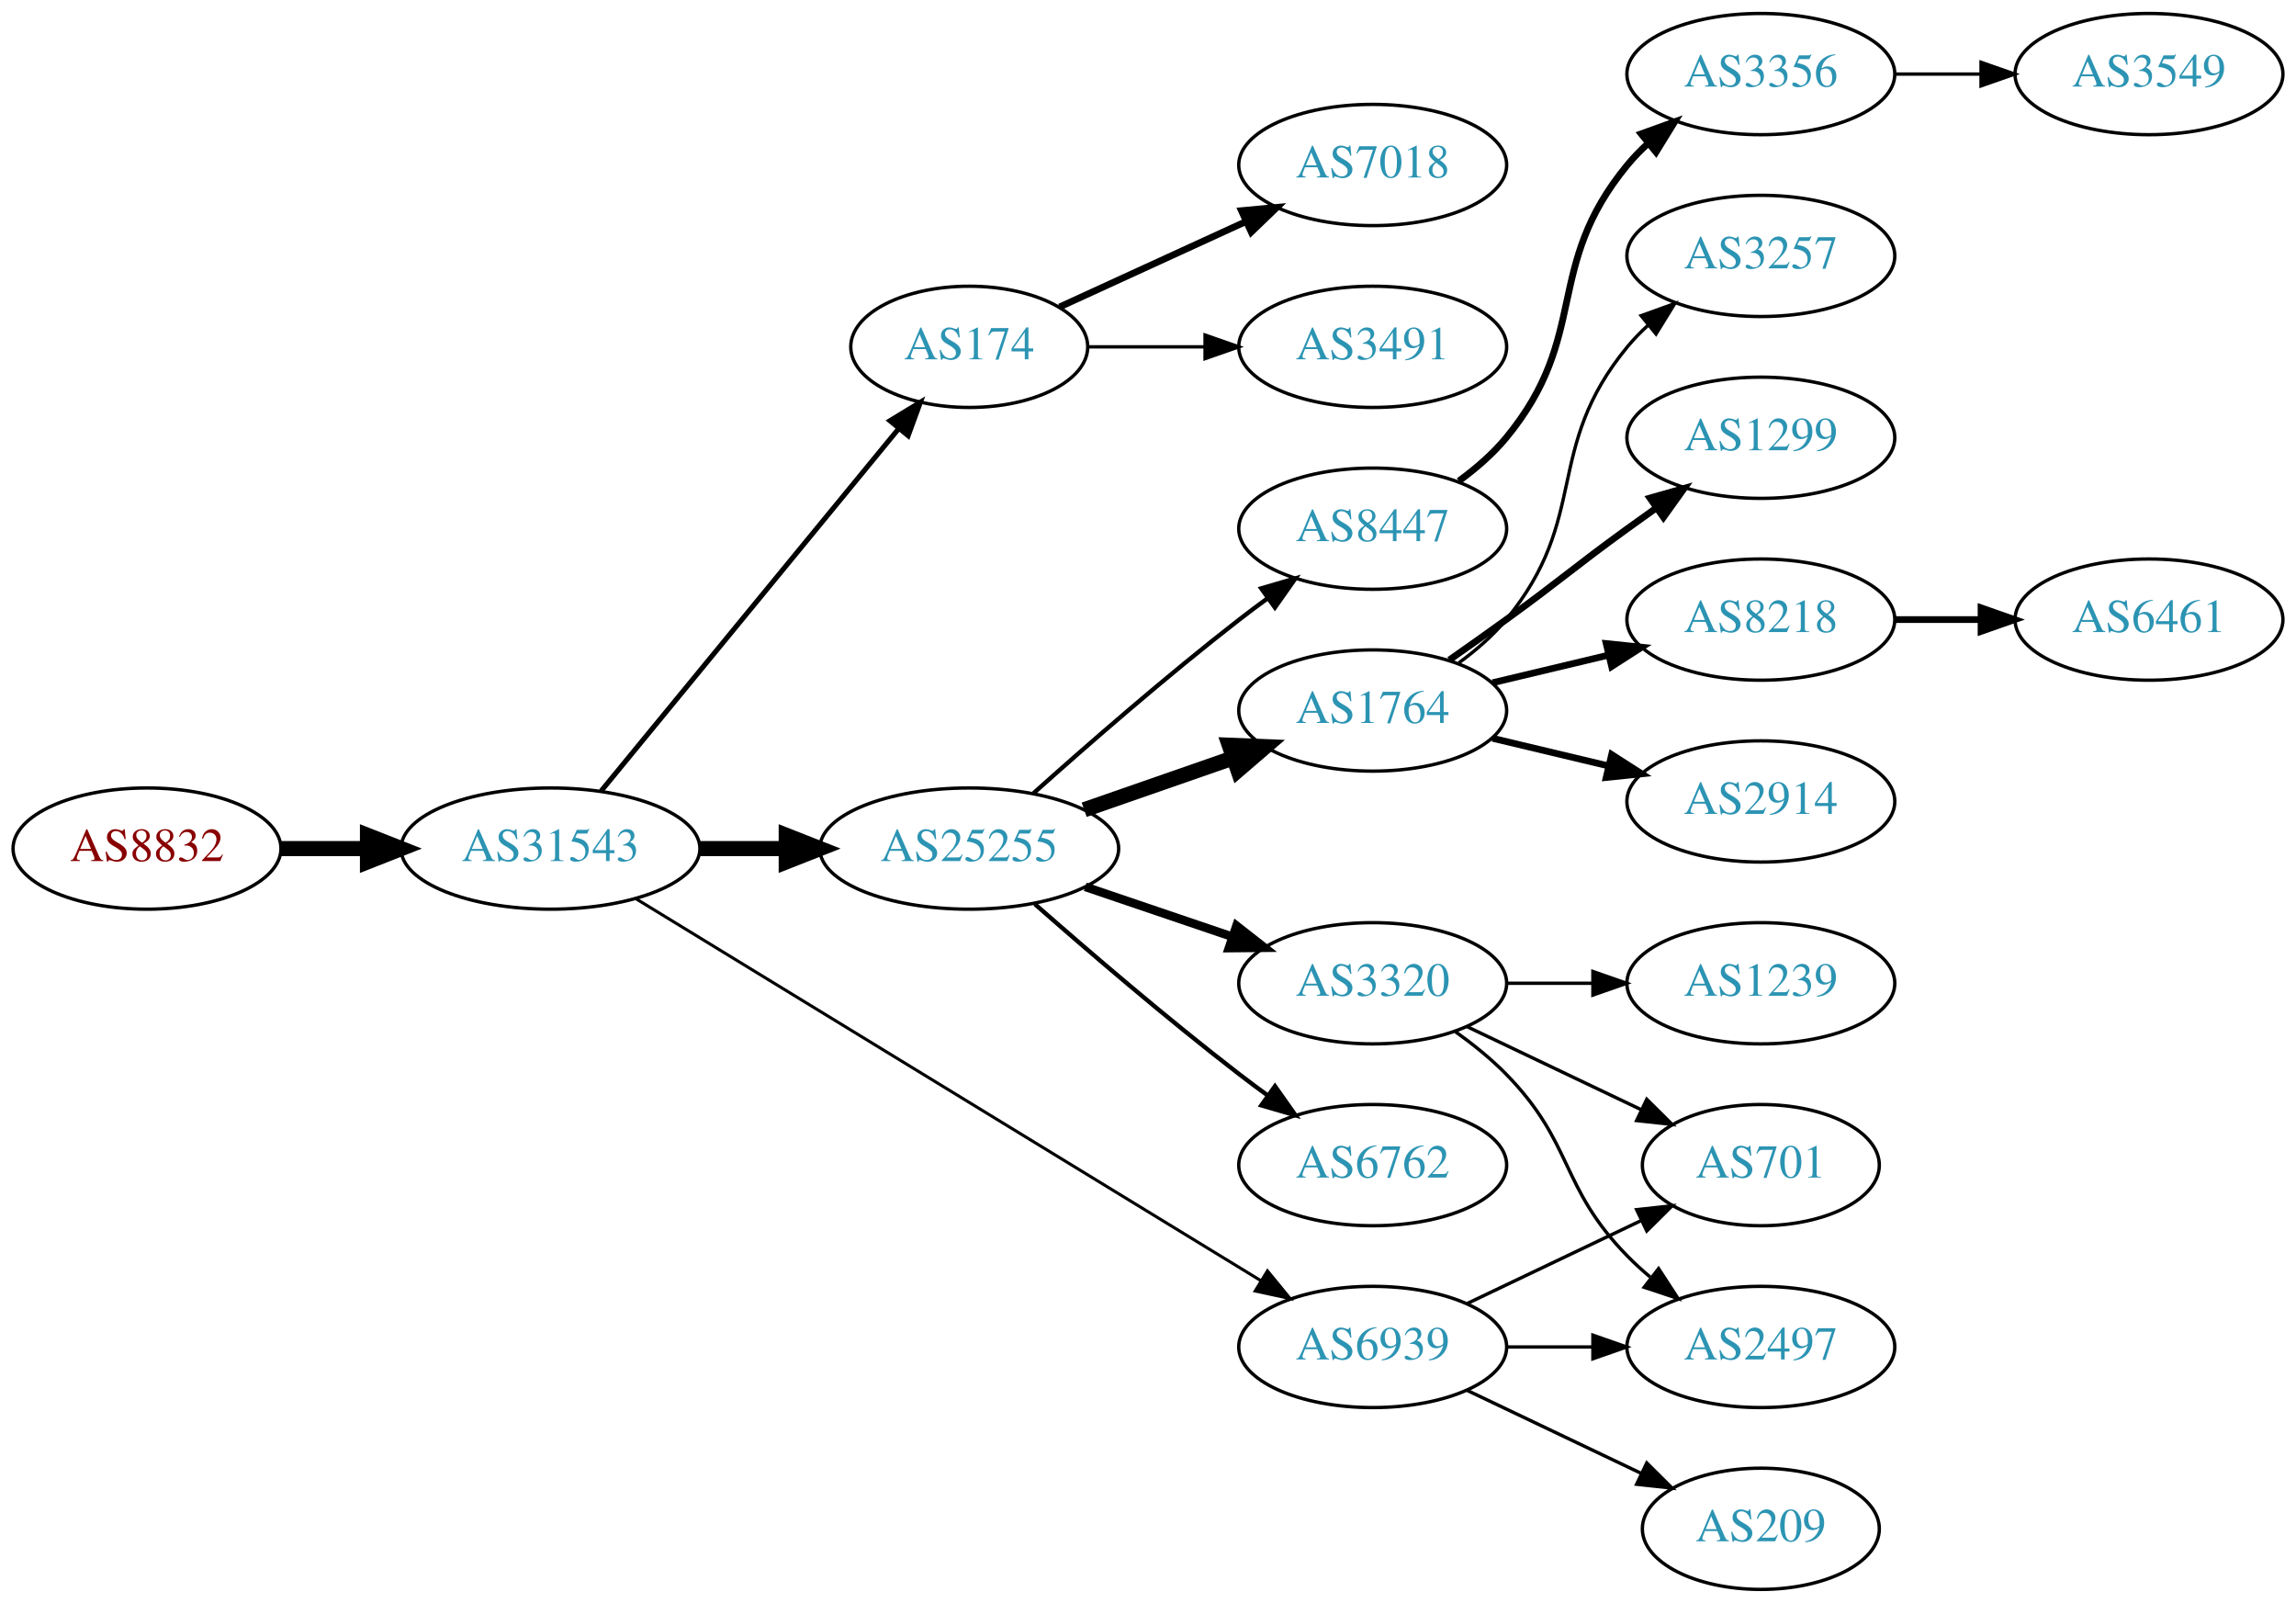
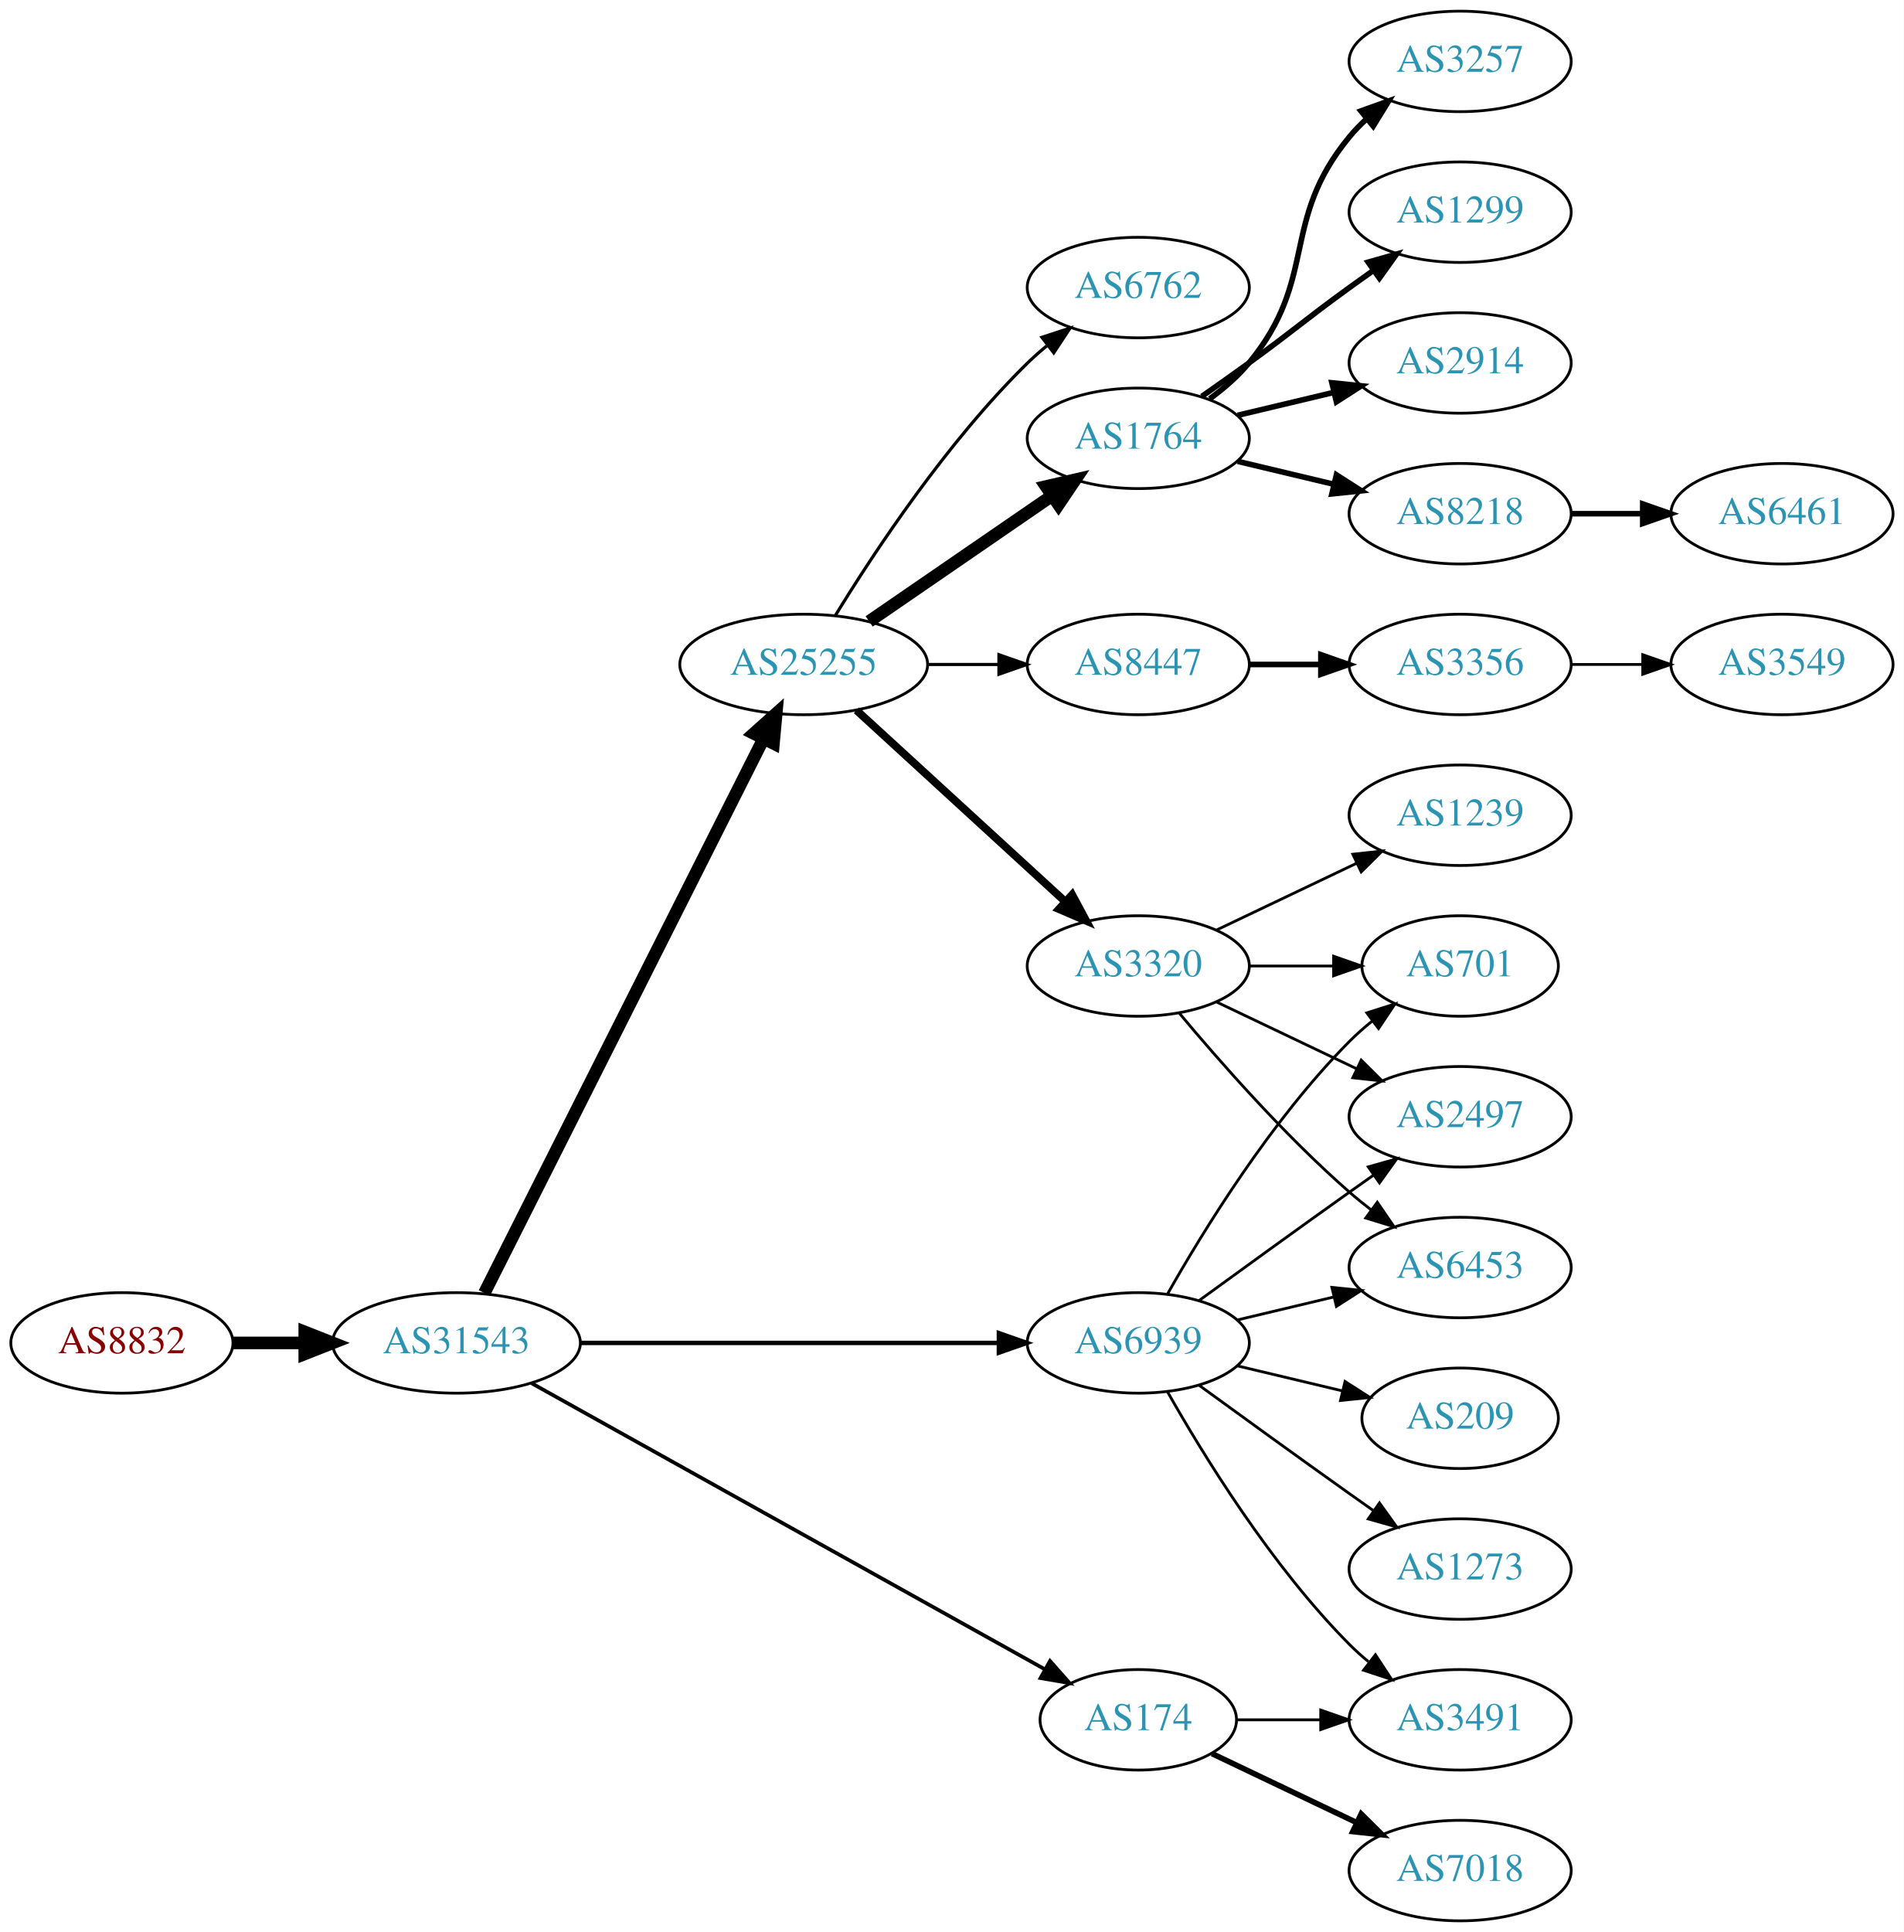
- <svg xmlns="http://www.w3.org/2000/svg" xmlns:xlink="http://www.w3.org/1999/xlink" width="682pt" height="476pt" viewBox="0.00 0.00 681.96 476.00">
-   <g id="graph0" class="graph" transform="scale(1 1) rotate(0) translate(4 472)">
-     <polygon fill="white" stroke="none" points="-4,4 -4,-472 677.956,-472 677.956,4 -4,4" />
+ <svg xmlns="http://www.w3.org/2000/svg" xmlns:xlink="http://www.w3.org/1999/xlink" width="682pt" height="692pt" viewBox="0.00 0.00 681.96 692.00">
+   <g id="graph0" class="graph" transform="scale(1 1) rotate(0) translate(4 688)">
+     <polygon fill="white" stroke="none" points="-4,4 -4,-688 677.956,-688 677.956,4 -4,4" />
    <g id="node1" class="node">
      <g id="a_node1">
        <a xlink:href="/asn/8832" xlink:title="AS8832 ~ Netvoice Data Security GmbH [AT]">
-           <ellipse fill="#ffffff" stroke="black" cx="39.647" cy="-220" rx="39.794" ry="18" />
-           <text text-anchor="middle" x="39.647" y="-216.3" font-family="Times,serif" font-size="14.00" fill="#880000">AS8832</text>
+           <ellipse fill="#ffffff" stroke="black" cx="39.647" cy="-207" rx="39.794" ry="18" />
+           <text text-anchor="middle" x="39.647" y="-203.3" font-family="Times,serif" font-size="14.00" fill="#880000">AS8832</text>
        </a>
      </g>
    </g>
    <g id="node2" class="node">
      <g id="a_node2">
        <a xlink:href="/asn/31543" xlink:title="AS31543 ~ myNET gmbh [AT]">
-           <ellipse fill="#ffffff" stroke="black" cx="159.489" cy="-220" rx="44.393" ry="18" />
-           <text text-anchor="middle" x="159.489" y="-216.3" font-family="Times,serif" font-size="14.00" fill="#2c94b3">AS31543</text>
+           <ellipse fill="#ffffff" stroke="black" cx="159.489" cy="-207" rx="44.393" ry="18" />
+           <text text-anchor="middle" x="159.489" y="-203.3" font-family="Times,serif" font-size="14.00" fill="#2c94b3">AS31543</text>
        </a>
      </g>
    </g>
    <g id="edge1" class="edge">
-       <path fill="none" stroke="black" stroke-width="4.5" d="M79.559,-220C87.662,-220 96.337,-220 104.863,-220" />
-       <polygon fill="black" stroke="black" stroke-width="4.5" points="105.141,-223.938 115.141,-220 105.141,-216.063 105.141,-223.938" />
+       <path fill="none" stroke="black" stroke-width="4.5" d="M79.559,-207C87.662,-207 96.337,-207 104.863,-207" />
+       <polygon fill="black" stroke="black" stroke-width="4.5" points="105.141,-210.938 115.141,-207 105.141,-203.063 105.141,-210.938" />
    </g>
    <g id="node3" class="node">
      <g id="a_node3">
-         <a xlink:href="/asn/174" xlink:title="AS174 ~ Cogent Communications [US]">
-           <ellipse fill="#ffffff" stroke="black" cx="283.881" cy="-369" rx="35.194" ry="18" />
-           <text text-anchor="middle" x="283.881" y="-365.3" font-family="Times,serif" font-size="14.00" fill="#2c94b3">AS174</text>
+         <a xlink:href="/asn/25255" xlink:title="AS25255 ~ ==&gt; TELE2 AUSTRIA &lt;== [AT]">
+           <ellipse fill="#ffffff" stroke="black" cx="283.881" cy="-450" rx="44.393" ry="18" />
+           <text text-anchor="middle" x="283.881" y="-446.3" font-family="Times,serif" font-size="14.00" fill="#2c94b3">AS25255</text>
        </a>
      </g>
    </g>
    <g id="edge2" class="edge">
-       <path fill="none" stroke="black" stroke-width="1.5" d="M174.529,-237.092C196.224,-263.504 237.982,-314.339 262.844,-344.607" />
-       <polygon fill="black" stroke="black" stroke-width="1.5" points="260.326,-347.055 269.378,-352.561 265.735,-342.612 260.326,-347.055" />
+       <path fill="none" stroke="black" stroke-width="4.5" d="M169.489,-224.868C190.76,-267.101 244.235,-373.272 269.397,-423.227" />
+       <polygon fill="black" stroke="black" stroke-width="4.5" points="266.018,-425.273 274.033,-432.433 273.052,-421.731 266.018,-425.273" />
    </g>
    <g id="node4" class="node">
      <g id="a_node4">
-         <a xlink:href="/asn/25255" xlink:title="AS25255 ~ ==&gt; TELE2 AUSTRIA &lt;== [AT]">
-           <ellipse fill="#ffffff" stroke="black" cx="283.881" cy="-220" rx="44.393" ry="18" />
-           <text text-anchor="middle" x="283.881" y="-216.3" font-family="Times,serif" font-size="14.00" fill="#2c94b3">AS25255</text>
+         <a xlink:href="/asn/174" xlink:title="AS174 ~ Cogent Communications [US]">
+           <ellipse fill="#ffffff" stroke="black" cx="403.724" cy="-72" rx="35.194" ry="18" />
+           <text text-anchor="middle" x="403.724" y="-68.3" font-family="Times,serif" font-size="14.00" fill="#2c94b3">AS174</text>
        </a>
      </g>
    </g>
    <g id="edge3" class="edge">
-       <path fill="none" stroke="black" stroke-width="4.5" d="M203.985,-220C212.191,-220 220.862,-220 229.334,-220" />
-       <polygon fill="black" stroke="black" stroke-width="4.5" points="229.526,-223.938 239.526,-220 229.526,-216.063 229.526,-223.938" />
+       <path fill="none" stroke="black" stroke-width="1.324" d="M186.412,-192.553C230.901,-167.759 321.68,-117.167 370.29,-90.076" />
+       <polygon fill="black" stroke="black" stroke-width="1.324" points="372.108,-93.069 379.139,-85.144 368.7,-86.955 372.108,-93.069" />
    </g>
    <g id="node5" class="node">
      <g id="a_node5">
        <a xlink:href="/asn/6939" xlink:title="AS6939 ~ Hurricane Electric LLC [US]">
-           <ellipse fill="#ffffff" stroke="black" cx="403.724" cy="-72" rx="39.794" ry="18" />
-           <text text-anchor="middle" x="403.724" y="-68.3" font-family="Times,serif" font-size="14.00" fill="#2c94b3">AS6939</text>
+           <ellipse fill="#ffffff" stroke="black" cx="403.724" cy="-207" rx="39.794" ry="18" />
+           <text text-anchor="middle" x="403.724" y="-203.3" font-family="Times,serif" font-size="14.00" fill="#2c94b3">AS6939</text>
        </a>
      </g>
    </g>
    <g id="edge4" class="edge">
-       <path fill="none" stroke="black" stroke-width="0.9" d="M185.049,-204.995C229.096,-178.083 321.492,-121.631 370.54,-91.663" />
-       <polygon fill="black" stroke="black" stroke-width="0.9" points="372.464,-94.59 379.173,-86.389 368.815,-88.616 372.464,-94.59" />
+       <path fill="none" stroke="black" stroke-width="1.588" d="M203.796,-207C245.875,-207 309.683,-207 353.627,-207" />
+       <polygon fill="black" stroke="black" stroke-width="1.588" points="353.792,-210.5 363.792,-207 353.792,-203.5 353.792,-210.5" />
    </g>
    <g id="node6" class="node">
      <g id="a_node6">
-         <a xlink:href="/asn/7018" xlink:title="AS7018 ~ AT&amp;T Services, Inc. [US]">
-           <ellipse fill="#ffffff" stroke="black" cx="403.724" cy="-423" rx="39.794" ry="18" />
-           <text text-anchor="middle" x="403.724" y="-419.3" font-family="Times,serif" font-size="14.00" fill="#2c94b3">AS7018</text>
+         <a xlink:href="/asn/6762" xlink:title="AS6762 ~ TELECOM ITALIA SPARKLE S.p.A. [IT]">
+           <ellipse fill="#ffffff" stroke="black" cx="403.724" cy="-585" rx="39.794" ry="18" />
+           <text text-anchor="middle" x="403.724" y="-581.3" font-family="Times,serif" font-size="14.00" fill="#2c94b3">AS6762</text>
        </a>
      </g>
    </g>
    <g id="edge5" class="edge">
-       <path fill="none" stroke="black" stroke-width="2" d="M310.742,-380.851C326.863,-388.238 347.865,-397.862 365.73,-406.048" />
-       <polygon fill="black" stroke="black" stroke-width="2" points="364.733,-409.441 375.282,-410.425 367.649,-403.077 364.733,-409.441" />
+       <path fill="none" stroke="black" stroke-width="1.125" d="M295.147,-467.44C308.955,-489.991 335.144,-529.722 364.077,-558 366.217,-560.092 368.535,-562.137 370.934,-564.106" />
+       <polygon fill="black" stroke="black" stroke-width="1.125" points="369.201,-567.185 379.276,-570.464 373.445,-561.618 369.201,-567.185" />
    </g>
    <g id="node7" class="node">
      <g id="a_node7">
-         <a xlink:href="/asn/3491" xlink:title="AS3491 ~ PCCW Global, Inc. [US]">
-           <ellipse fill="#ffffff" stroke="black" cx="403.724" cy="-369" rx="39.794" ry="18" />
-           <text text-anchor="middle" x="403.724" y="-365.3" font-family="Times,serif" font-size="14.00" fill="#2c94b3">AS3491</text>
+         <a xlink:href="/asn/1764" xlink:title="AS1764 ~ NEXTLAYER-AS [AT]">
+           <ellipse fill="#ffffff" stroke="black" cx="403.724" cy="-531" rx="39.794" ry="18" />
+           <text text-anchor="middle" x="403.724" y="-527.3" font-family="Times,serif" font-size="14.00" fill="#2c94b3">AS1764</text>
        </a>
      </g>
    </g>
    <g id="edge6" class="edge">
-       <path fill="none" stroke="black" d="M319.283,-369C330.107,-369 342.275,-369 353.901,-369" />
-       <polygon fill="black" stroke="black" points="353.932,-372.5 363.932,-369 353.932,-365.5 353.932,-372.5" />
+       <path fill="none" stroke="black" stroke-width="4.5" d="M307.324,-465.426C325.905,-478.198 352.466,-496.455 372.846,-510.463" />
+       <polygon fill="black" stroke="black" stroke-width="4.5" points="370.689,-513.758 381.16,-516.178 375.149,-507.269 370.689,-513.758" />
    </g>
    <g id="node8" class="node">
      <g id="a_node8">
-         <a xlink:href="/asn/1764" xlink:title="AS1764 ~ NEXTLAYER-AS [AT]">
-           <ellipse fill="#ffffff" stroke="black" cx="403.724" cy="-261" rx="39.794" ry="18" />
-           <text text-anchor="middle" x="403.724" y="-257.3" font-family="Times,serif" font-size="14.00" fill="#2c94b3">AS1764</text>
+         <a xlink:href="/asn/8447" xlink:title="AS8447 ~ A1 Telekom Austria AG [AT]">
+           <ellipse fill="#ffffff" stroke="black" cx="403.724" cy="-450" rx="39.794" ry="18" />
+           <text text-anchor="middle" x="403.724" y="-446.3" font-family="Times,serif" font-size="14.00" fill="#2c94b3">AS8447</text>
        </a>
      </g>
    </g>
    <g id="edge7" class="edge">
-       <path fill="none" stroke="black" stroke-width="4.5" d="M318.021,-231.53C331.738,-236.302 347.777,-241.883 362.187,-246.896" />
-       <polygon fill="black" stroke="black" stroke-width="4.5" points="361.115,-250.692 371.853,-250.26 363.703,-243.255 361.115,-250.692" />
+       <path fill="none" stroke="black" stroke-width="1.125" d="M328.092,-450C336.405,-450 345.168,-450 353.65,-450" />
+       <polygon fill="black" stroke="black" stroke-width="1.125" points="353.809,-453.5 363.809,-450 353.809,-446.5 353.809,-453.5" />
    </g>
    <g id="node9" class="node">
      <g id="a_node9">
-         <a xlink:href="/asn/6762" xlink:title="AS6762 ~ TELECOM ITALIA SPARKLE S.p.A. [IT]">
-           <ellipse fill="#ffffff" stroke="black" cx="403.724" cy="-126" rx="39.794" ry="18" />
-           <text text-anchor="middle" x="403.724" y="-122.3" font-family="Times,serif" font-size="14.00" fill="#2c94b3">AS6762</text>
+         <a xlink:href="/asn/3320" xlink:title="AS3320 ~ DTAG [DE]">
+           <ellipse fill="#ffffff" stroke="black" cx="403.724" cy="-342" rx="39.794" ry="18" />
+           <text text-anchor="middle" x="403.724" y="-338.3" font-family="Times,serif" font-size="14.00" fill="#2c94b3">AS3320</text>
        </a>
      </g>
    </g>
    <g id="edge8" class="edge">
-       <path fill="none" stroke="black" stroke-width="1.286" d="M303.36,-203.527C319.159,-189.648 342.67,-169.477 364.077,-153 366.82,-150.889 369.71,-148.739 372.626,-146.62" />
-       <polygon fill="black" stroke="black" stroke-width="1.286" points="374.692,-149.445 380.804,-140.791 370.629,-143.745 374.692,-149.445" />
-     </g>
-     <g id="node10" class="node">
-       <g id="a_node10">
-         <a xlink:href="/asn/3320" xlink:title="AS3320 ~ DTAG [DE]">
-           <ellipse fill="#ffffff" stroke="black" cx="403.724" cy="-180" rx="39.794" ry="18" />
-           <text text-anchor="middle" x="403.724" y="-176.3" font-family="Times,serif" font-size="14.00" fill="#2c94b3">AS3320</text>
-         </a>
-       </g>
-     </g>
-     <g id="edge9" class="edge">
-       <path fill="none" stroke="black" stroke-width="2.571" d="M318.335,-208.645C331.936,-204.028 347.778,-198.651 362.039,-193.81" />
-       <polygon fill="black" stroke="black" stroke-width="2.571" points="363.268,-197.089 371.613,-190.56 361.018,-190.46 363.268,-197.089" />
-     </g>
-     <g id="node11" class="node">
-       <g id="a_node11">
-         <a xlink:href="/asn/8447" xlink:title="AS8447 ~ A1 Telekom Austria AG [AT]">
-           <ellipse fill="#ffffff" stroke="black" cx="403.724" cy="-315" rx="39.794" ry="18" />
-           <text text-anchor="middle" x="403.724" y="-311.3" font-family="Times,serif" font-size="14.00" fill="#2c94b3">AS8447</text>
-         </a>
-       </g>
-     </g>
-     <g id="edge10" class="edge">
-       <path fill="none" stroke="black" stroke-width="1.286" d="M303.008,-236.471C318.786,-250.585 342.454,-271.23 364.077,-288 366.812,-290.121 369.697,-292.278 372.609,-294.401" />
-       <polygon fill="black" stroke="black" stroke-width="1.286" points="370.61,-297.274 380.783,-300.236 374.678,-291.577 370.61,-297.274" />
+       <path fill="none" stroke="black" stroke-width="2.812" d="M302.779,-433.597C322.707,-415.333 355.065,-385.678 377.542,-365.079" />
+       <polygon fill="black" stroke="black" stroke-width="2.812" points="380.036,-367.54 385.044,-358.203 375.307,-362.38 380.036,-367.54" />
+     </g>
+     <g id="node14" class="node">
+       <g id="a_node14">
+         <a xlink:href="/asn/3491" xlink:title="AS3491 ~ PCCW Global, Inc. [US]">
+           <ellipse fill="#ffffff" stroke="black" cx="519.017" cy="-72" rx="39.794" ry="18" />
+           <text text-anchor="middle" x="519.017" y="-68.3" font-family="Times,serif" font-size="14.00" fill="#2c94b3">AS3491</text>
+         </a>
+       </g>
+     </g>
+     <g id="edge13" class="edge">
+       <path fill="none" stroke="black" d="M439.023,-72C448.4,-72 458.75,-72 468.785,-72" />
+       <polygon fill="black" stroke="black" points="469.074,-75.5 479.074,-72 469.074,-68.5 469.074,-75.5" />
+     </g>
+     <g id="node15" class="node">
+       <g id="a_node15">
+         <a xlink:href="/asn/7018" xlink:title="AS7018 ~ AT&amp;T Services, Inc. [US]">
+           <ellipse fill="#ffffff" stroke="black" cx="519.017" cy="-18" rx="39.794" ry="18" />
+           <text text-anchor="middle" x="519.017" y="-14.3" font-family="Times,serif" font-size="14.00" fill="#2c94b3">AS7018</text>
+         </a>
+       </g>
+     </g>
+     <g id="edge14" class="edge">
+       <path fill="none" stroke="black" stroke-width="2" d="M430.149,-59.881C445.452,-52.587 465.175,-43.187 482.057,-35.14" />
+       <polygon fill="black" stroke="black" stroke-width="2" points="483.576,-38.293 491.097,-30.831 480.564,-31.974 483.576,-38.293" />
+     </g>
+     <g id="edge22" class="edge">
+       <path fill="none" stroke="black" d="M414.184,-189.51C426.965,-166.904 451.398,-127.114 479.37,-99 481.481,-96.879 483.777,-94.812 486.163,-92.829" />
+       <polygon fill="black" stroke="black" points="488.678,-95.31 494.478,-86.444 484.415,-89.758 488.678,-95.31" />
    </g>
    <g id="node17" class="node">
      <g id="a_node17">
-         <a xlink:href="/asn/2497" xlink:title="AS2497 ~ Internet Initiative Japan Inc. [JP]">
-           <ellipse fill="#ffffff" stroke="black" cx="519.017" cy="-72" rx="39.794" ry="18" />
-           <text text-anchor="middle" x="519.017" y="-68.3" font-family="Times,serif" font-size="14.00" fill="#2c94b3">AS2497</text>
-         </a>
-       </g>
-     </g>
-     <g id="edge22" class="edge">
-       <path fill="none" stroke="black" d="M443.396,-72C451.599,-72 460.363,-72 468.895,-72" />
-       <polygon fill="black" stroke="black" points="469.134,-75.5 479.134,-72 469.134,-68.5 469.134,-75.5" />
+         <a xlink:href="/asn/6453" xlink:title="AS6453 ~ TATA COMMUNICATIONS (AMERICA) INC [US]">
+           <ellipse fill="#ffffff" stroke="black" cx="519.017" cy="-234" rx="39.794" ry="18" />
+           <text text-anchor="middle" x="519.017" y="-230.3" font-family="Times,serif" font-size="14.00" fill="#2c94b3">AS6453</text>
+         </a>
+       </g>
+     </g>
+     <g id="edge26" class="edge">
+       <path fill="none" stroke="black" d="M439.331,-215.248C450.202,-217.838 462.357,-220.735 473.799,-223.462" />
+       <polygon fill="black" stroke="black" points="473.082,-226.889 483.621,-225.803 474.705,-220.08 473.082,-226.889" />
    </g>
    <g id="node19" class="node">
      <g id="a_node19">
        <a xlink:href="/asn/701" xlink:title="AS701 ~ UUNET [US]">
-           <ellipse fill="#ffffff" stroke="black" cx="519.017" cy="-126" rx="35.194" ry="18" />
-           <text text-anchor="middle" x="519.017" y="-122.3" font-family="Times,serif" font-size="14.00" fill="#2c94b3">AS701</text>
+           <ellipse fill="#ffffff" stroke="black" cx="519.017" cy="-342" rx="35.194" ry="18" />
+           <text text-anchor="middle" x="519.017" y="-338.3" font-family="Times,serif" font-size="14.00" fill="#2c94b3">AS701</text>
+         </a>
+       </g>
+     </g>
+     <g id="edge25" class="edge">
+       <path fill="none" stroke="black" d="M414.184,-224.49C426.965,-247.096 451.398,-286.886 479.37,-315 481.871,-317.513 484.631,-319.949 487.492,-322.261" />
+       <polygon fill="black" stroke="black" points="485.591,-325.21 495.689,-328.413 489.793,-319.611 485.591,-325.21" />
+     </g>
+     <g id="node20" class="node">
+       <g id="a_node20">
+         <a xlink:href="/asn/2497" xlink:title="AS2497 ~ Internet Initiative Japan Inc. [JP]">
+           <ellipse fill="#ffffff" stroke="black" cx="519.017" cy="-288" rx="39.794" ry="18" />
+           <text text-anchor="middle" x="519.017" y="-284.3" font-family="Times,serif" font-size="14.00" fill="#2c94b3">AS2497</text>
        </a>
      </g>
    </g>
    <g id="edge23" class="edge">
-       <path fill="none" stroke="black" d="M431.86,-84.934C447.292,-92.29 466.778,-101.577 483.313,-109.459" />
-       <polygon fill="black" stroke="black" points="482.121,-112.768 492.654,-113.911 485.133,-106.449 482.121,-112.768" />
-     </g>
-     <g id="node22" class="node">
-       <g id="a_node22">
+       <path fill="none" stroke="black" d="M425.572,-222.222C440.506,-233.091 461.12,-248.025 479.37,-261 482.191,-263.005 485.134,-265.085 488.082,-267.159" />
+       <polygon fill="black" stroke="black" points="486.109,-270.05 496.306,-272.926 490.128,-264.319 486.109,-270.05" />
+     </g>
+     <g id="node23" class="node">
+       <g id="a_node23">
        <a xlink:href="/asn/209" xlink:title="AS209 ~ CenturyLink Communications, LLC [US]">
-           <ellipse fill="#ffffff" stroke="black" cx="519.017" cy="-18" rx="35.194" ry="18" />
-           <text text-anchor="middle" x="519.017" y="-14.3" font-family="Times,serif" font-size="14.00" fill="#2c94b3">AS209</text>
-         </a>
-       </g>
-     </g>
-     <g id="edge21" class="edge">
-       <path fill="none" stroke="black" d="M431.86,-59.066C447.292,-51.71 466.778,-42.423 483.313,-34.541" />
-       <polygon fill="black" stroke="black" points="485.133,-37.551 492.654,-30.089 482.121,-31.232 485.133,-37.551" />
+           <ellipse fill="#ffffff" stroke="black" cx="519.017" cy="-180" rx="35.194" ry="18" />
+           <text text-anchor="middle" x="519.017" y="-176.3" font-family="Times,serif" font-size="14.00" fill="#2c94b3">AS209</text>
+         </a>
+       </g>
+     </g>
+     <g id="edge24" class="edge">
+       <path fill="none" stroke="black" d="M439.331,-198.752C451.125,-195.942 464.43,-192.771 476.698,-189.847" />
+       <polygon fill="black" stroke="black" points="477.787,-193.186 486.703,-187.463 476.164,-186.376 477.787,-193.186" />
+     </g>
+     <g id="node24" class="node">
+       <g id="a_node24">
+         <a xlink:href="/asn/1273" xlink:title="AS1273 ~ Vodafone Group PLC [EU]">
+           <ellipse fill="#ffffff" stroke="black" cx="519.017" cy="-126" rx="39.794" ry="18" />
+           <text text-anchor="middle" x="519.017" y="-122.3" font-family="Times,serif" font-size="14.00" fill="#2c94b3">AS1273</text>
+         </a>
+       </g>
+     </g>
+     <g id="edge27" class="edge">
+       <path fill="none" stroke="black" d="M425.572,-191.778C440.506,-180.909 461.12,-165.975 479.37,-153 482.191,-150.995 485.134,-148.915 488.082,-146.841" />
+       <polygon fill="black" stroke="black" points="490.128,-149.681 496.306,-141.074 486.109,-143.95 490.128,-149.681" />
+     </g>
+     <g id="node10" class="node">
+       <g id="a_node10">
+         <a xlink:href="/asn/1299" xlink:title="AS1299 ~ Telia Carrier [EU]">
+           <ellipse fill="#ffffff" stroke="black" cx="519.017" cy="-612" rx="39.794" ry="18" />
+           <text text-anchor="middle" x="519.017" y="-608.3" font-family="Times,serif" font-size="14.00" fill="#2c94b3">AS1299</text>
+         </a>
+       </g>
+     </g>
+     <g id="edge9" class="edge">
+       <path fill="none" stroke="black" stroke-width="2" d="M426.481,-546.009C432.015,-549.879 437.934,-554.064 443.37,-558 459.57,-569.729 463.17,-573.271 479.37,-585 482.173,-587.029 485.105,-589.125 488.045,-591.21" />
+       <polygon fill="black" stroke="black" stroke-width="2" points="486.068,-594.097 496.26,-596.991 490.096,-588.373 486.068,-594.097" />
+     </g>
+     <g id="node11" class="node">
+       <g id="a_node11">
+         <a xlink:href="/asn/2914" xlink:title="AS2914 ~ NTT America, Inc. [US]">
+           <ellipse fill="#ffffff" stroke="black" cx="519.017" cy="-558" rx="39.794" ry="18" />
+           <text text-anchor="middle" x="519.017" y="-554.3" font-family="Times,serif" font-size="14.00" fill="#2c94b3">AS2914</text>
+         </a>
+       </g>
+     </g>
+     <g id="edge10" class="edge">
+       <path fill="none" stroke="black" stroke-width="2" d="M439.331,-539.248C450.202,-541.838 462.357,-544.735 473.799,-547.462" />
+       <polygon fill="black" stroke="black" stroke-width="2" points="473.082,-550.889 483.621,-549.803 474.705,-544.08 473.082,-550.889" />
    </g>
    <g id="node12" class="node">
      <g id="a_node12">
        <a xlink:href="/asn/8218" xlink:title="AS8218 ~ legacy Neotelecoms [FR]">
-           <ellipse fill="#ffffff" stroke="black" cx="519.017" cy="-288" rx="39.794" ry="18" />
-           <text text-anchor="middle" x="519.017" y="-284.3" font-family="Times,serif" font-size="14.00" fill="#2c94b3">AS8218</text>
+           <ellipse fill="#ffffff" stroke="black" cx="519.017" cy="-504" rx="39.794" ry="18" />
+           <text text-anchor="middle" x="519.017" y="-500.3" font-family="Times,serif" font-size="14.00" fill="#2c94b3">AS8218</text>
        </a>
      </g>
    </g>
    <g id="edge11" class="edge">
-       <path fill="none" stroke="black" stroke-width="2" d="M439.331,-269.248C450.202,-271.838 462.357,-274.735 473.799,-277.462" />
-       <polygon fill="black" stroke="black" stroke-width="2" points="473.082,-280.889 483.621,-279.803 474.705,-274.08 473.082,-280.889" />
+       <path fill="none" stroke="black" stroke-width="2" d="M439.331,-522.752C450.202,-520.162 462.357,-517.265 473.799,-514.538" />
+       <polygon fill="black" stroke="black" stroke-width="2" points="474.705,-517.92 483.621,-512.197 473.082,-511.111 474.705,-517.92" />
    </g>
    <g id="node13" class="node">
      <g id="a_node13">
-         <a xlink:href="/asn/2914" xlink:title="AS2914 ~ NTT America, Inc. [US]">
-           <ellipse fill="#ffffff" stroke="black" cx="519.017" cy="-234" rx="39.794" ry="18" />
-           <text text-anchor="middle" x="519.017" y="-230.3" font-family="Times,serif" font-size="14.00" fill="#2c94b3">AS2914</text>
+         <a xlink:href="/asn/3257" xlink:title="AS3257 ~ GTT [DE]">
+           <ellipse fill="#ffffff" stroke="black" cx="519.017" cy="-666" rx="39.794" ry="18" />
+           <text text-anchor="middle" x="519.017" y="-662.3" font-family="Times,serif" font-size="14.00" fill="#2c94b3">AS3257</text>
        </a>
      </g>
    </g>
    <g id="edge12" class="edge">
-       <path fill="none" stroke="black" stroke-width="2" d="M439.331,-252.752C450.202,-250.162 462.357,-247.265 473.799,-244.538" />
-       <polygon fill="black" stroke="black" stroke-width="2" points="474.705,-247.92 483.621,-242.197 473.082,-241.111 474.705,-247.92" />
-     </g>
-     <g id="node14" class="node">
-       <g id="a_node14">
-         <a xlink:href="/asn/3257" xlink:title="AS3257 ~ GTT [DE]">
-           <ellipse fill="#ffffff" stroke="black" cx="519.017" cy="-396" rx="39.794" ry="18" />
-           <text text-anchor="middle" x="519.017" y="-392.3" font-family="Times,serif" font-size="14.00" fill="#2c94b3">AS3257</text>
-         </a>
-       </g>
-     </g>
-     <g id="edge13" class="edge">
-       <path fill="none" stroke="black" d="M429.305,-275.156C434.399,-278.872 439.413,-283.201 443.37,-288 468.435,-318.394 454.306,-338.606 479.37,-369 481.225,-371.25 483.313,-373.396 485.531,-375.424" />
-       <polygon fill="black" stroke="black" points="483.467,-378.256 493.436,-381.844 487.88,-372.823 483.467,-378.256" />
-     </g>
-     <g id="node15" class="node">
-       <g id="a_node15">
-         <a xlink:href="/asn/1299" xlink:title="AS1299 ~ Telia Carrier [EU]">
-           <ellipse fill="#ffffff" stroke="black" cx="519.017" cy="-342" rx="39.794" ry="18" />
-           <text text-anchor="middle" x="519.017" y="-338.3" font-family="Times,serif" font-size="14.00" fill="#2c94b3">AS1299</text>
-         </a>
-       </g>
-     </g>
-     <g id="edge14" class="edge">
-       <path fill="none" stroke="black" stroke-width="2" d="M426.481,-276.009C432.015,-279.879 437.934,-284.064 443.37,-288 459.57,-299.729 463.17,-303.271 479.37,-315 482.173,-317.029 485.105,-319.125 488.045,-321.21" />
-       <polygon fill="black" stroke="black" stroke-width="2" points="486.068,-324.097 496.26,-326.991 490.096,-318.373 486.068,-324.097" />
+       <path fill="none" stroke="black" stroke-width="2" d="M429.305,-545.156C434.399,-548.872 439.413,-553.201 443.37,-558 468.435,-588.394 454.306,-608.606 479.37,-639 481.225,-641.25 483.313,-643.396 485.531,-645.424" />
+       <polygon fill="black" stroke="black" stroke-width="2" points="483.467,-648.256 493.436,-651.844 487.88,-642.823 483.467,-648.256" />
+     </g>
+     <g id="node16" class="node">
+       <g id="a_node16">
+         <a xlink:href="/asn/3356" xlink:title="AS3356 ~ Level 3 Parent, LLC [US]">
+           <ellipse fill="#ffffff" stroke="black" cx="519.017" cy="-450" rx="39.794" ry="18" />
+           <text text-anchor="middle" x="519.017" y="-446.3" font-family="Times,serif" font-size="14.00" fill="#2c94b3">AS3356</text>
+         </a>
+       </g>
+     </g>
+     <g id="edge15" class="edge">
+       <path fill="none" stroke="black" stroke-width="2" d="M443.396,-450C451.599,-450 460.363,-450 468.895,-450" />
+       <polygon fill="black" stroke="black" stroke-width="2" points="469.134,-453.5 479.134,-450 469.134,-446.5 469.134,-453.5" />
    </g>
    <g id="edge16" class="edge">
-       <path fill="none" stroke="black" d="M428.318,-165.611C433.574,-161.852 438.906,-157.563 443.37,-153 463.543,-132.383 459.198,-119.617 479.37,-99 481.463,-96.861 483.746,-94.782 486.123,-92.79" />
-       <polygon fill="black" stroke="black" points="488.641,-95.268 494.423,-86.389 484.367,-89.725 488.641,-95.268" />
+       <path fill="none" stroke="black" d="M418.354,-325.183C432.636,-308.071 456.183,-281.255 479.37,-261 481.836,-258.846 484.475,-256.706 487.172,-254.628" />
+       <polygon fill="black" stroke="black" points="489.345,-257.375 495.326,-248.63 485.197,-251.736 489.345,-257.375" />
    </g>
    <g id="node18" class="node">
      <g id="a_node18">
        <a xlink:href="/asn/1239" xlink:title="AS1239 ~ Sprint [US]">
-           <ellipse fill="#ffffff" stroke="black" cx="519.017" cy="-180" rx="39.794" ry="18" />
-           <text text-anchor="middle" x="519.017" y="-176.3" font-family="Times,serif" font-size="14.00" fill="#2c94b3">AS1239</text>
+           <ellipse fill="#ffffff" stroke="black" cx="519.017" cy="-396" rx="39.794" ry="18" />
+           <text text-anchor="middle" x="519.017" y="-392.3" font-family="Times,serif" font-size="14.00" fill="#2c94b3">AS1239</text>
        </a>
      </g>
    </g>
    <g id="edge17" class="edge">
-       <path fill="none" stroke="black" d="M443.396,-180C451.599,-180 460.363,-180 468.895,-180" />
-       <polygon fill="black" stroke="black" points="469.134,-183.5 479.134,-180 469.134,-176.5 469.134,-183.5" />
+       <path fill="none" stroke="black" d="M431.86,-354.934C446.854,-362.081 465.675,-371.052 481.898,-378.785" />
+       <polygon fill="black" stroke="black" points="480.569,-382.028 491.102,-383.171 483.581,-375.709 480.569,-382.028" />
    </g>
    <g id="edge18" class="edge">
-       <path fill="none" stroke="black" d="M431.86,-167.066C447.292,-159.71 466.778,-150.423 483.313,-142.541" />
-       <polygon fill="black" stroke="black" points="485.133,-145.551 492.654,-138.089 482.121,-139.232 485.133,-145.551" />
-     </g>
-     <g id="node20" class="node">
-       <g id="a_node20">
-         <a xlink:href="/asn/3356" xlink:title="AS3356 ~ Level 3 Parent, LLC [US]">
-           <ellipse fill="#ffffff" stroke="black" cx="519.017" cy="-450" rx="39.794" ry="18" />
-           <text text-anchor="middle" x="519.017" y="-446.3" font-family="Times,serif" font-size="14.00" fill="#2c94b3">AS3356</text>
-         </a>
-       </g>
+       <path fill="none" stroke="black" d="M443.396,-342C453.101,-342 463.592,-342 473.555,-342" />
+       <polygon fill="black" stroke="black" points="473.691,-345.5 483.691,-342 473.691,-338.5 473.691,-345.5" />
    </g>
    <g id="edge19" class="edge">
-       <path fill="none" stroke="black" stroke-width="2" d="M429.305,-329.156C434.399,-332.872 439.413,-337.201 443.37,-342 468.435,-372.394 454.306,-392.606 479.37,-423 481.225,-425.25 483.313,-427.396 485.531,-429.424" />
-       <polygon fill="black" stroke="black" stroke-width="2" points="483.467,-432.256 493.436,-435.844 487.88,-426.823 483.467,-432.256" />
-     </g>
-     <g id="node16" class="node">
-       <g id="a_node16">
+       <path fill="none" stroke="black" d="M431.86,-329.066C446.854,-321.919 465.675,-312.948 481.898,-305.215" />
+       <polygon fill="black" stroke="black" points="483.581,-308.291 491.102,-300.829 480.569,-301.972 483.581,-308.291" />
+     </g>
+     <g id="node22" class="node">
+       <g id="a_node22">
        <a xlink:href="/asn/6461" xlink:title="AS6461 ~ Zayo Bandwidth [US]">
-           <ellipse fill="#ffffff" stroke="black" cx="634.31" cy="-288" rx="39.794" ry="18" />
-           <text text-anchor="middle" x="634.31" y="-284.3" font-family="Times,serif" font-size="14.00" fill="#2c94b3">AS6461</text>
-         </a>
-       </g>
-     </g>
-     <g id="edge15" class="edge">
-       <path fill="none" stroke="black" stroke-width="2" d="M558.689,-288C566.892,-288 575.656,-288 584.188,-288" />
-       <polygon fill="black" stroke="black" stroke-width="2" points="584.427,-291.5 594.427,-288 584.427,-284.5 584.427,-291.5" />
+           <ellipse fill="#ffffff" stroke="black" cx="634.31" cy="-504" rx="39.794" ry="18" />
+           <text text-anchor="middle" x="634.31" y="-500.3" font-family="Times,serif" font-size="14.00" fill="#2c94b3">AS6461</text>
+         </a>
+       </g>
+     </g>
+     <g id="edge21" class="edge">
+       <path fill="none" stroke="black" stroke-width="2" d="M558.689,-504C566.892,-504 575.656,-504 584.188,-504" />
+       <polygon fill="black" stroke="black" stroke-width="2" points="584.427,-507.5 594.427,-504 584.427,-500.5 584.427,-507.5" />
    </g>
    <g id="node21" class="node">
      <g id="a_node21">
        <a xlink:href="/asn/3549" xlink:title="AS3549 ~ Level 3 Parent, LLC [US]">
          <ellipse fill="#ffffff" stroke="black" cx="634.31" cy="-450" rx="39.794" ry="18" />
          <text text-anchor="middle" x="634.31" y="-446.3" font-family="Times,serif" font-size="14.00" fill="#2c94b3">AS3549</text>
        </a>
      </g>
    </g>
    <g id="edge20" class="edge">
      <path fill="none" stroke="black" d="M558.689,-450C566.892,-450 575.656,-450 584.188,-450" />
      <polygon fill="black" stroke="black" points="584.427,-453.5 594.427,-450 584.427,-446.5 584.427,-453.5" />
    </g>
  </g>
</svg>
